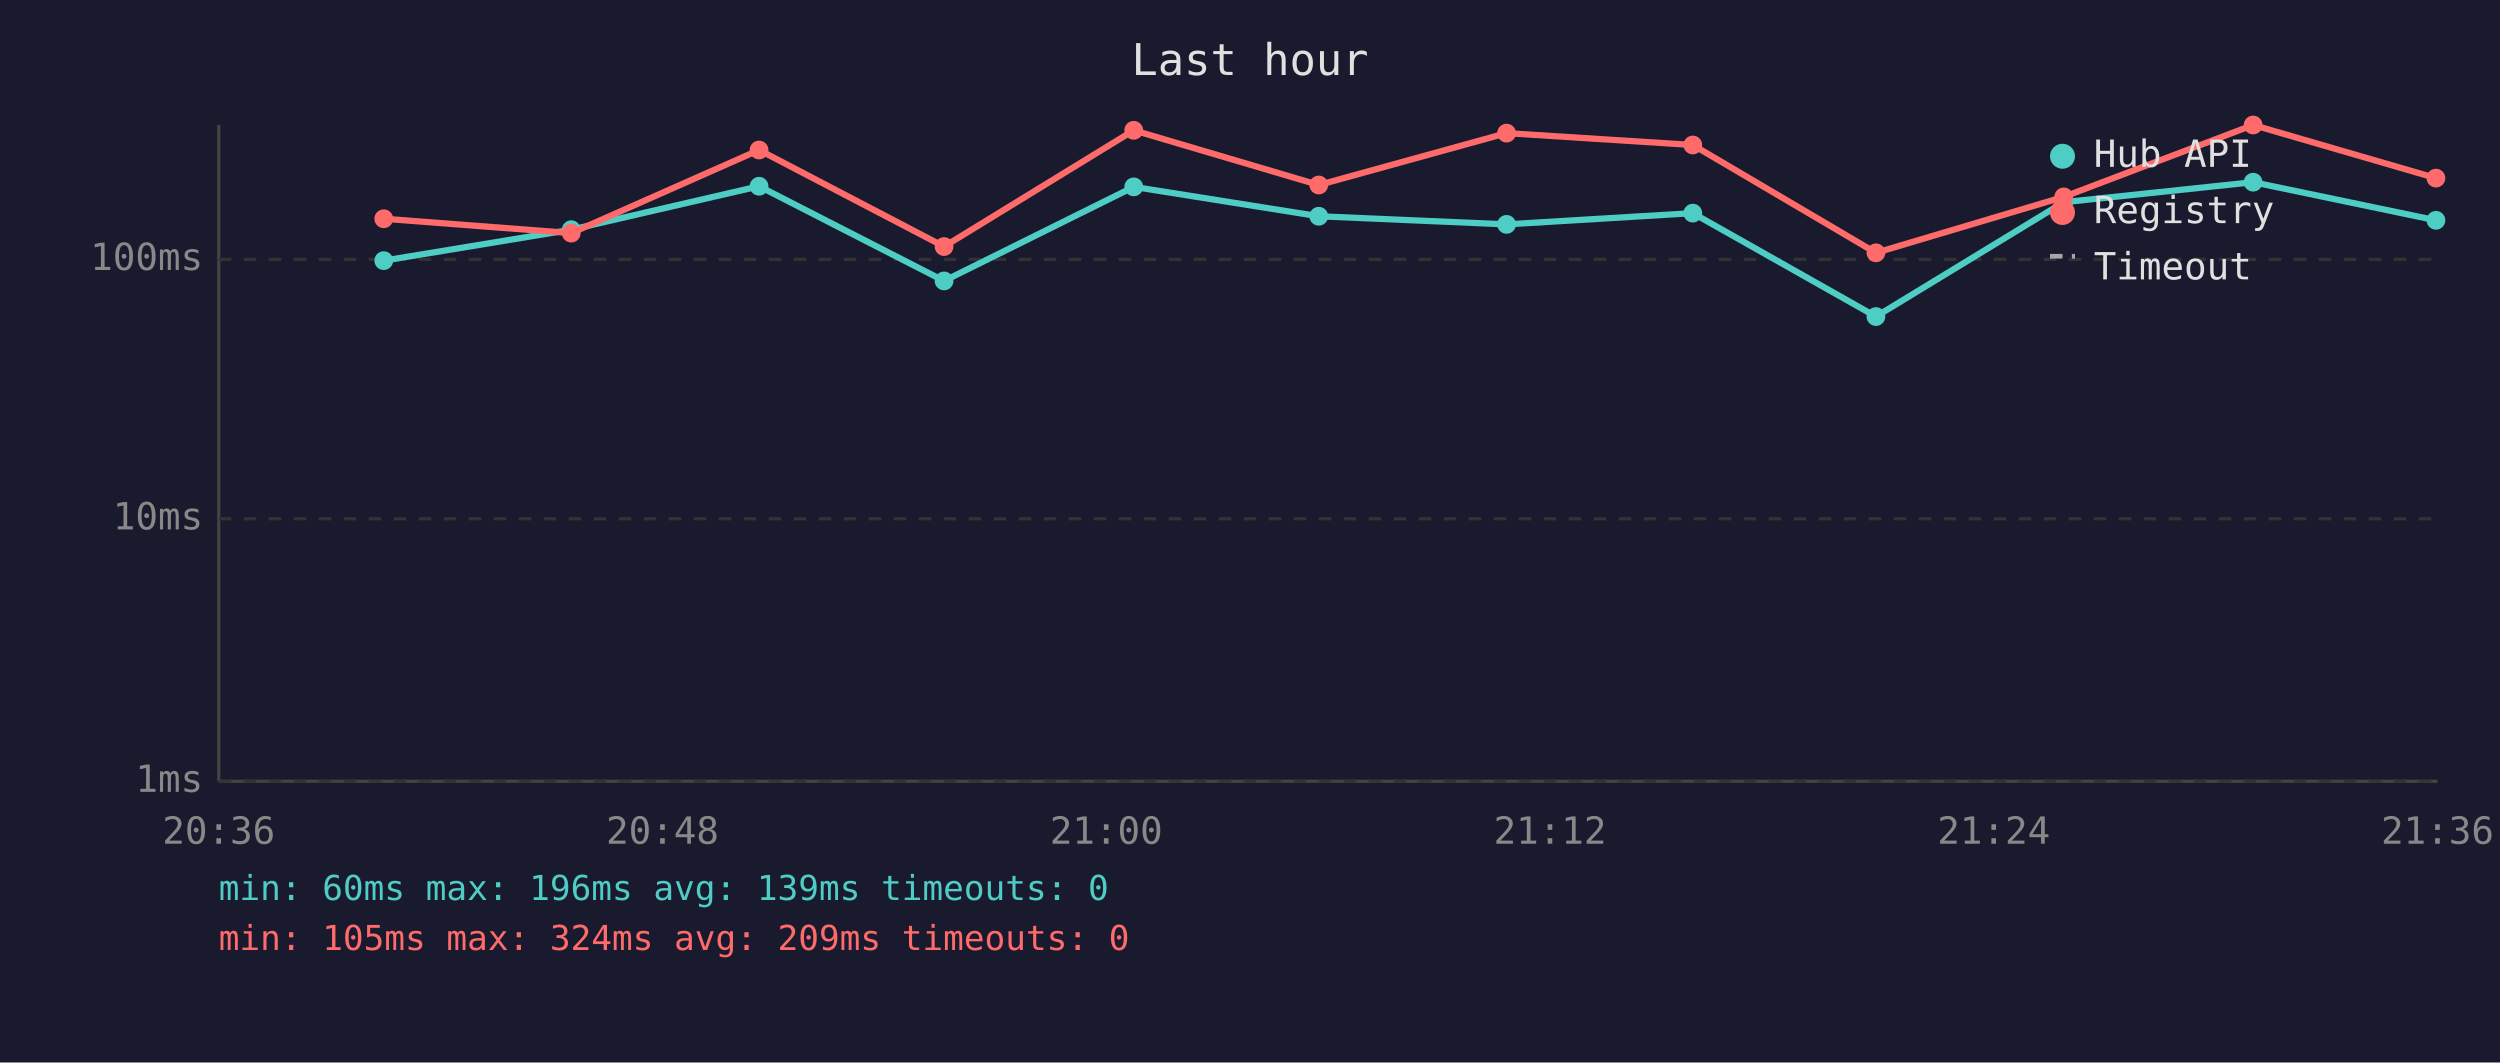
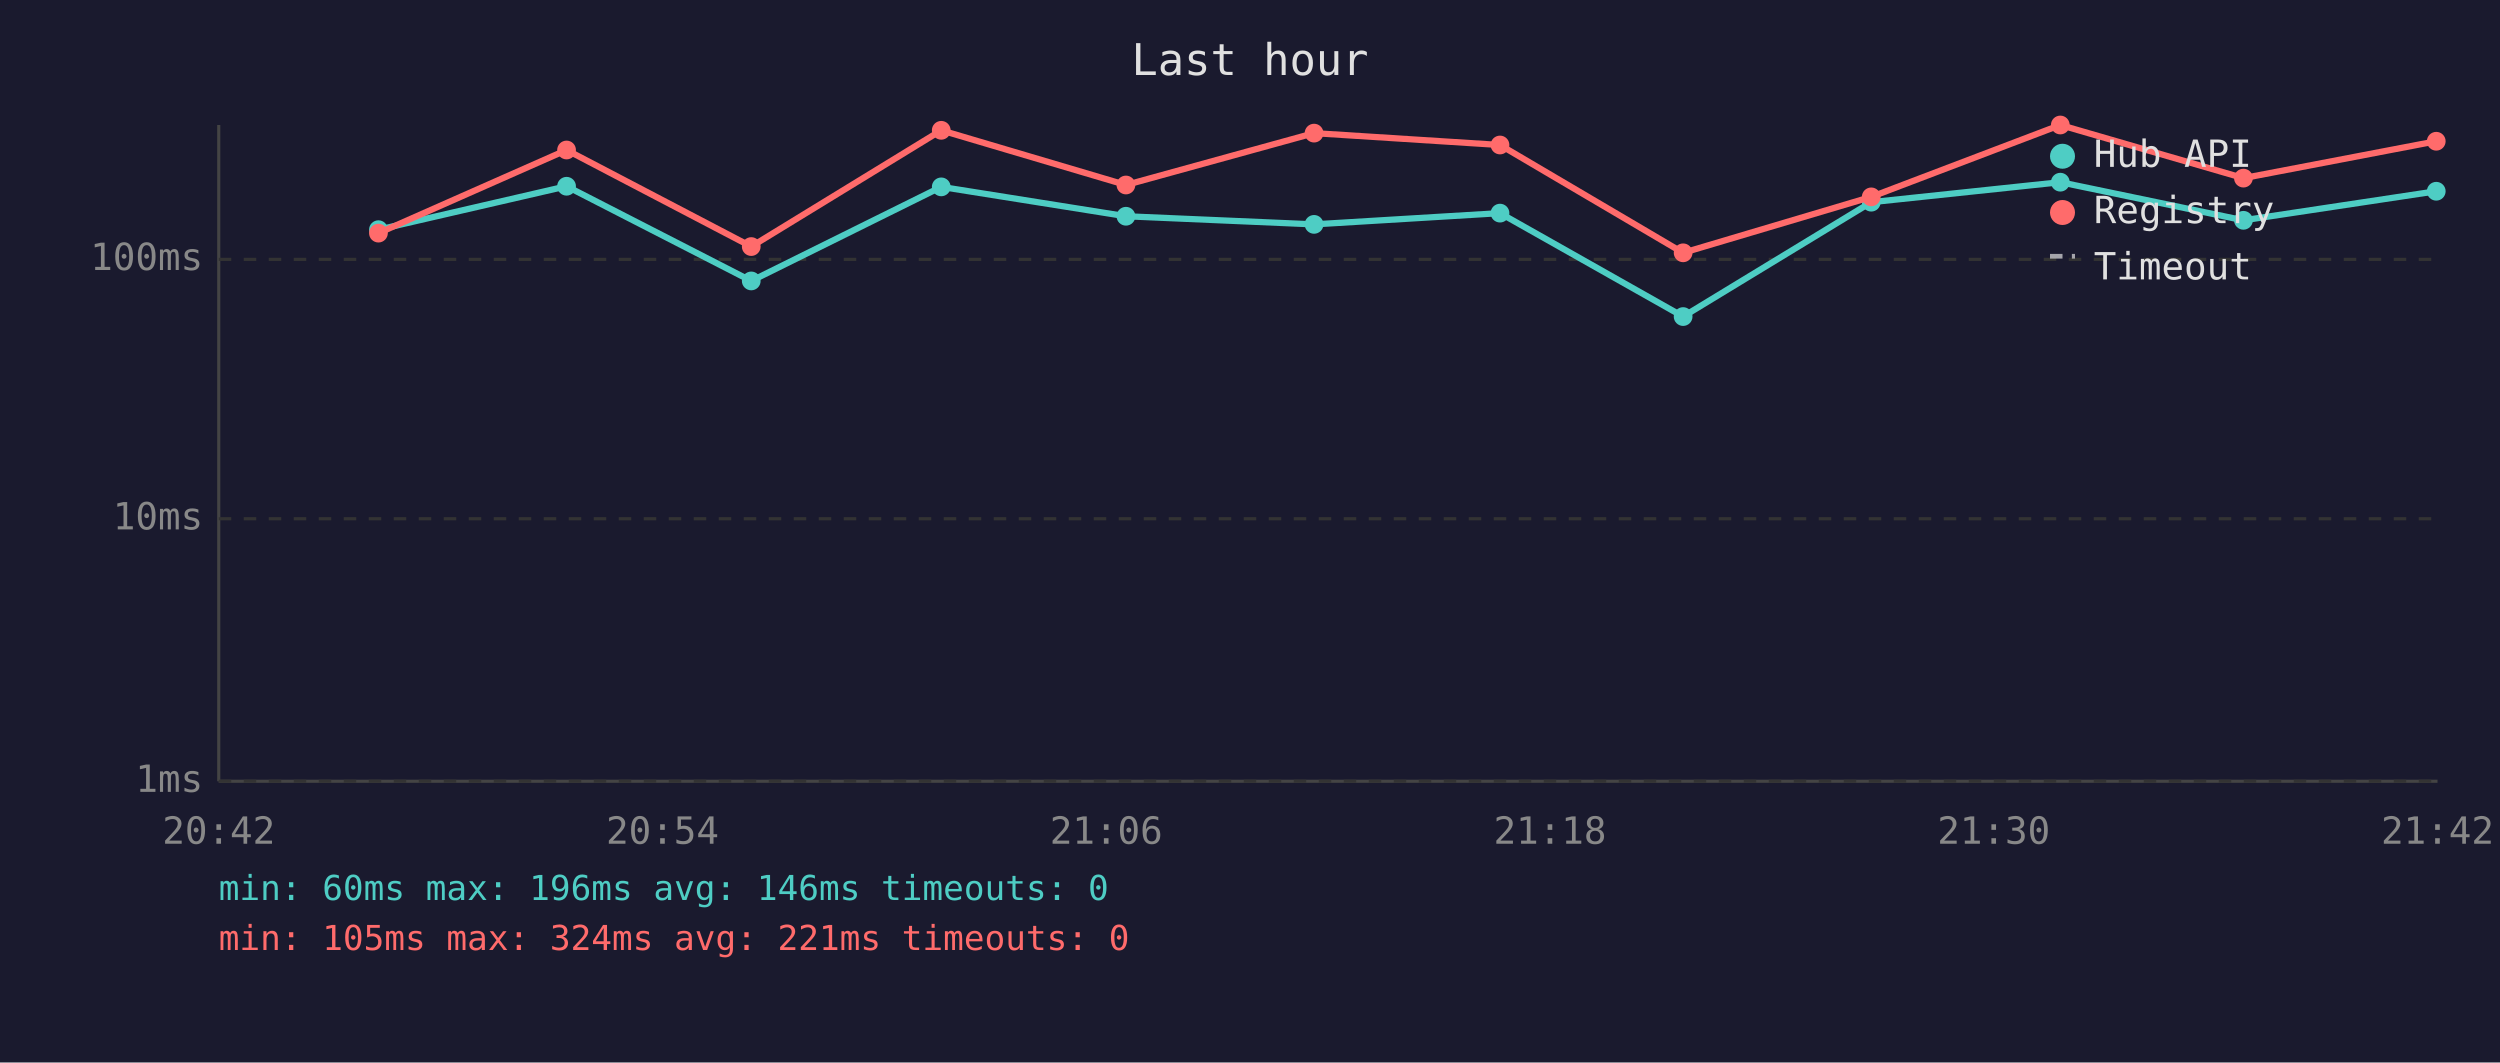
<svg xmlns="http://www.w3.org/2000/svg" viewBox="0 0 800 340" font-family="monospace" font-size="12">
  <rect width="800" height="340" fill="#1a1a2e" />
  <text x="400" y="24" fill="#e0e0e0" font-size="14" text-anchor="middle">Last hour</text>
  <line x1="70" y1="40" x2="70" y2="250" stroke="#444" stroke-width="1" />
  <line x1="70" y1="250" x2="780" y2="250" stroke="#444" stroke-width="1" />
  <line x1="70" y1="250" x2="780" y2="250" stroke="#333" stroke-width="1" stroke-dasharray="4" />
  <text x="65" y="250" fill="#888" text-anchor="end" dominant-baseline="middle">1ms</text>
  <line x1="70" y1="166" x2="780" y2="166" stroke="#333" stroke-width="1" stroke-dasharray="4" />
  <text x="65" y="166" fill="#888" text-anchor="end" dominant-baseline="middle">10ms</text>
  <line x1="70" y1="83" x2="780" y2="83" stroke="#333" stroke-width="1" stroke-dasharray="4" />
  <text x="65" y="83" fill="#888" text-anchor="end" dominant-baseline="middle">100ms</text>
-   <text x="70" y="270" fill="#888" text-anchor="middle">20:36</text>
-   <text x="212" y="270" fill="#888" text-anchor="middle">20:48</text>
-   <text x="354" y="270" fill="#888" text-anchor="middle">21:00</text>
-   <text x="496" y="270" fill="#888" text-anchor="middle">21:12</text>
-   <text x="638" y="270" fill="#888" text-anchor="middle">21:24</text>
-   <text x="780" y="270" fill="#888" text-anchor="middle">21:36</text>
-   <polyline points="122.8,83.4 182.8,73.5 242.9,59.6 302.1,89.9 362.8,59.8 422.0,69.2 482.1,71.8 541.7,68.2 600.3,101.3 660.4,64.7 721.0,58.3 779.5,70.5" fill="none" stroke="#4ecdc4" stroke-width="2" opacity="1" />
-   <circle cx="122.8" cy="83.4" r="3" fill="#4ecdc4" />
-   <circle cx="182.8" cy="73.5" r="3" fill="#4ecdc4" />
-   <circle cx="242.9" cy="59.6" r="3" fill="#4ecdc4" />
-   <circle cx="302.1" cy="89.9" r="3" fill="#4ecdc4" />
-   <circle cx="362.8" cy="59.8" r="3" fill="#4ecdc4" />
-   <circle cx="422.0" cy="69.2" r="3" fill="#4ecdc4" />
-   <circle cx="482.1" cy="71.8" r="3" fill="#4ecdc4" />
-   <circle cx="541.7" cy="68.2" r="3" fill="#4ecdc4" />
-   <circle cx="600.3" cy="101.3" r="3" fill="#4ecdc4" />
-   <circle cx="660.4" cy="64.7" r="3" fill="#4ecdc4" />
-   <circle cx="721.0" cy="58.3" r="3" fill="#4ecdc4" />
-   <circle cx="779.5" cy="70.5" r="3" fill="#4ecdc4" />
-   <polyline points="122.8,70.0 182.8,74.6 242.9,48.0 302.1,78.9 362.8,41.7 422.0,59.2 482.1,42.6 541.7,46.4 600.3,80.9 660.4,63.0 721.0,40.0 779.5,57.0" fill="none" stroke="#ff6b6b" stroke-width="2" opacity="1" />
-   <circle cx="122.8" cy="70.0" r="3" fill="#ff6b6b" />
-   <circle cx="182.8" cy="74.6" r="3" fill="#ff6b6b" />
-   <circle cx="242.9" cy="48.0" r="3" fill="#ff6b6b" />
-   <circle cx="302.1" cy="78.9" r="3" fill="#ff6b6b" />
-   <circle cx="362.8" cy="41.7" r="3" fill="#ff6b6b" />
-   <circle cx="422.0" cy="59.2" r="3" fill="#ff6b6b" />
-   <circle cx="482.1" cy="42.6" r="3" fill="#ff6b6b" />
-   <circle cx="541.7" cy="46.4" r="3" fill="#ff6b6b" />
-   <circle cx="600.3" cy="80.9" r="3" fill="#ff6b6b" />
-   <circle cx="660.4" cy="63.0" r="3" fill="#ff6b6b" />
-   <circle cx="721.0" cy="40.0" r="3" fill="#ff6b6b" />
-   <circle cx="779.5" cy="57.0" r="3" fill="#ff6b6b" />
+   <text x="70" y="270" fill="#888" text-anchor="middle">20:42</text>
+   <text x="212" y="270" fill="#888" text-anchor="middle">20:54</text>
+   <text x="354" y="270" fill="#888" text-anchor="middle">21:06</text>
+   <text x="496" y="270" fill="#888" text-anchor="middle">21:18</text>
+   <text x="638" y="270" fill="#888" text-anchor="middle">21:30</text>
+   <text x="780" y="270" fill="#888" text-anchor="middle">21:42</text>
+   <polyline points="121.1,73.5 181.3,59.6 240.4,89.9 301.2,59.8 360.3,69.2 420.5,71.8 480.0,68.2 538.6,101.3 598.8,64.7 659.3,58.3 717.9,70.5 779.6,61.2" fill="none" stroke="#4ecdc4" stroke-width="2" opacity="1" />
+   <circle cx="121.1" cy="73.5" r="3" fill="#4ecdc4" />
+   <circle cx="181.3" cy="59.6" r="3" fill="#4ecdc4" />
+   <circle cx="240.4" cy="89.9" r="3" fill="#4ecdc4" />
+   <circle cx="301.2" cy="59.8" r="3" fill="#4ecdc4" />
+   <circle cx="360.3" cy="69.2" r="3" fill="#4ecdc4" />
+   <circle cx="420.5" cy="71.8" r="3" fill="#4ecdc4" />
+   <circle cx="480.0" cy="68.2" r="3" fill="#4ecdc4" />
+   <circle cx="538.6" cy="101.3" r="3" fill="#4ecdc4" />
+   <circle cx="598.8" cy="64.7" r="3" fill="#4ecdc4" />
+   <circle cx="659.3" cy="58.3" r="3" fill="#4ecdc4" />
+   <circle cx="717.9" cy="70.5" r="3" fill="#4ecdc4" />
+   <circle cx="779.6" cy="61.2" r="3" fill="#4ecdc4" />
+   <polyline points="121.1,74.6 181.3,48.0 240.4,78.9 301.2,41.7 360.3,59.2 420.5,42.6 480.0,46.4 538.6,80.9 598.8,63.0 659.3,40.0 717.9,57.0 779.6,45.2" fill="none" stroke="#ff6b6b" stroke-width="2" opacity="1" />
+   <circle cx="121.1" cy="74.6" r="3" fill="#ff6b6b" />
+   <circle cx="181.3" cy="48.0" r="3" fill="#ff6b6b" />
+   <circle cx="240.4" cy="78.9" r="3" fill="#ff6b6b" />
+   <circle cx="301.2" cy="41.7" r="3" fill="#ff6b6b" />
+   <circle cx="360.3" cy="59.2" r="3" fill="#ff6b6b" />
+   <circle cx="420.5" cy="42.6" r="3" fill="#ff6b6b" />
+   <circle cx="480.0" cy="46.4" r="3" fill="#ff6b6b" />
+   <circle cx="538.6" cy="80.9" r="3" fill="#ff6b6b" />
+   <circle cx="598.8" cy="63.0" r="3" fill="#ff6b6b" />
+   <circle cx="659.3" cy="40.0" r="3" fill="#ff6b6b" />
+   <circle cx="717.9" cy="57.0" r="3" fill="#ff6b6b" />
+   <circle cx="779.6" cy="45.2" r="3" fill="#ff6b6b" />
  <circle cx="660" cy="50" r="4" fill="#4ecdc4" />
  <text x="670" y="50" fill="#e0e0e0" dominant-baseline="middle">Hub API</text>
  <circle cx="660" cy="68" r="4" fill="#ff6b6b" />
  <text x="670" y="68" fill="#e0e0e0" dominant-baseline="middle">Registry</text>
  <line x1="656" y1="82" x2="664" y2="82" stroke="#e0e0e0" stroke-width="1.5" stroke-dasharray="4,3" opacity="0.7" />
  <text x="670" y="86" fill="#e0e0e0" dominant-baseline="middle">Timeout</text>
-   <text x="70" y="288" fill="#4ecdc4" font-size="11">min: 60ms  max: 196ms  avg: 139ms  timeouts: 0</text>
-   <text x="70" y="304" fill="#ff6b6b" font-size="11">min: 105ms  max: 324ms  avg: 209ms  timeouts: 0</text>
+   <text x="70" y="288" fill="#4ecdc4" font-size="11">min: 60ms  max: 196ms  avg: 146ms  timeouts: 0</text>
+   <text x="70" y="304" fill="#ff6b6b" font-size="11">min: 105ms  max: 324ms  avg: 221ms  timeouts: 0</text>
</svg>
